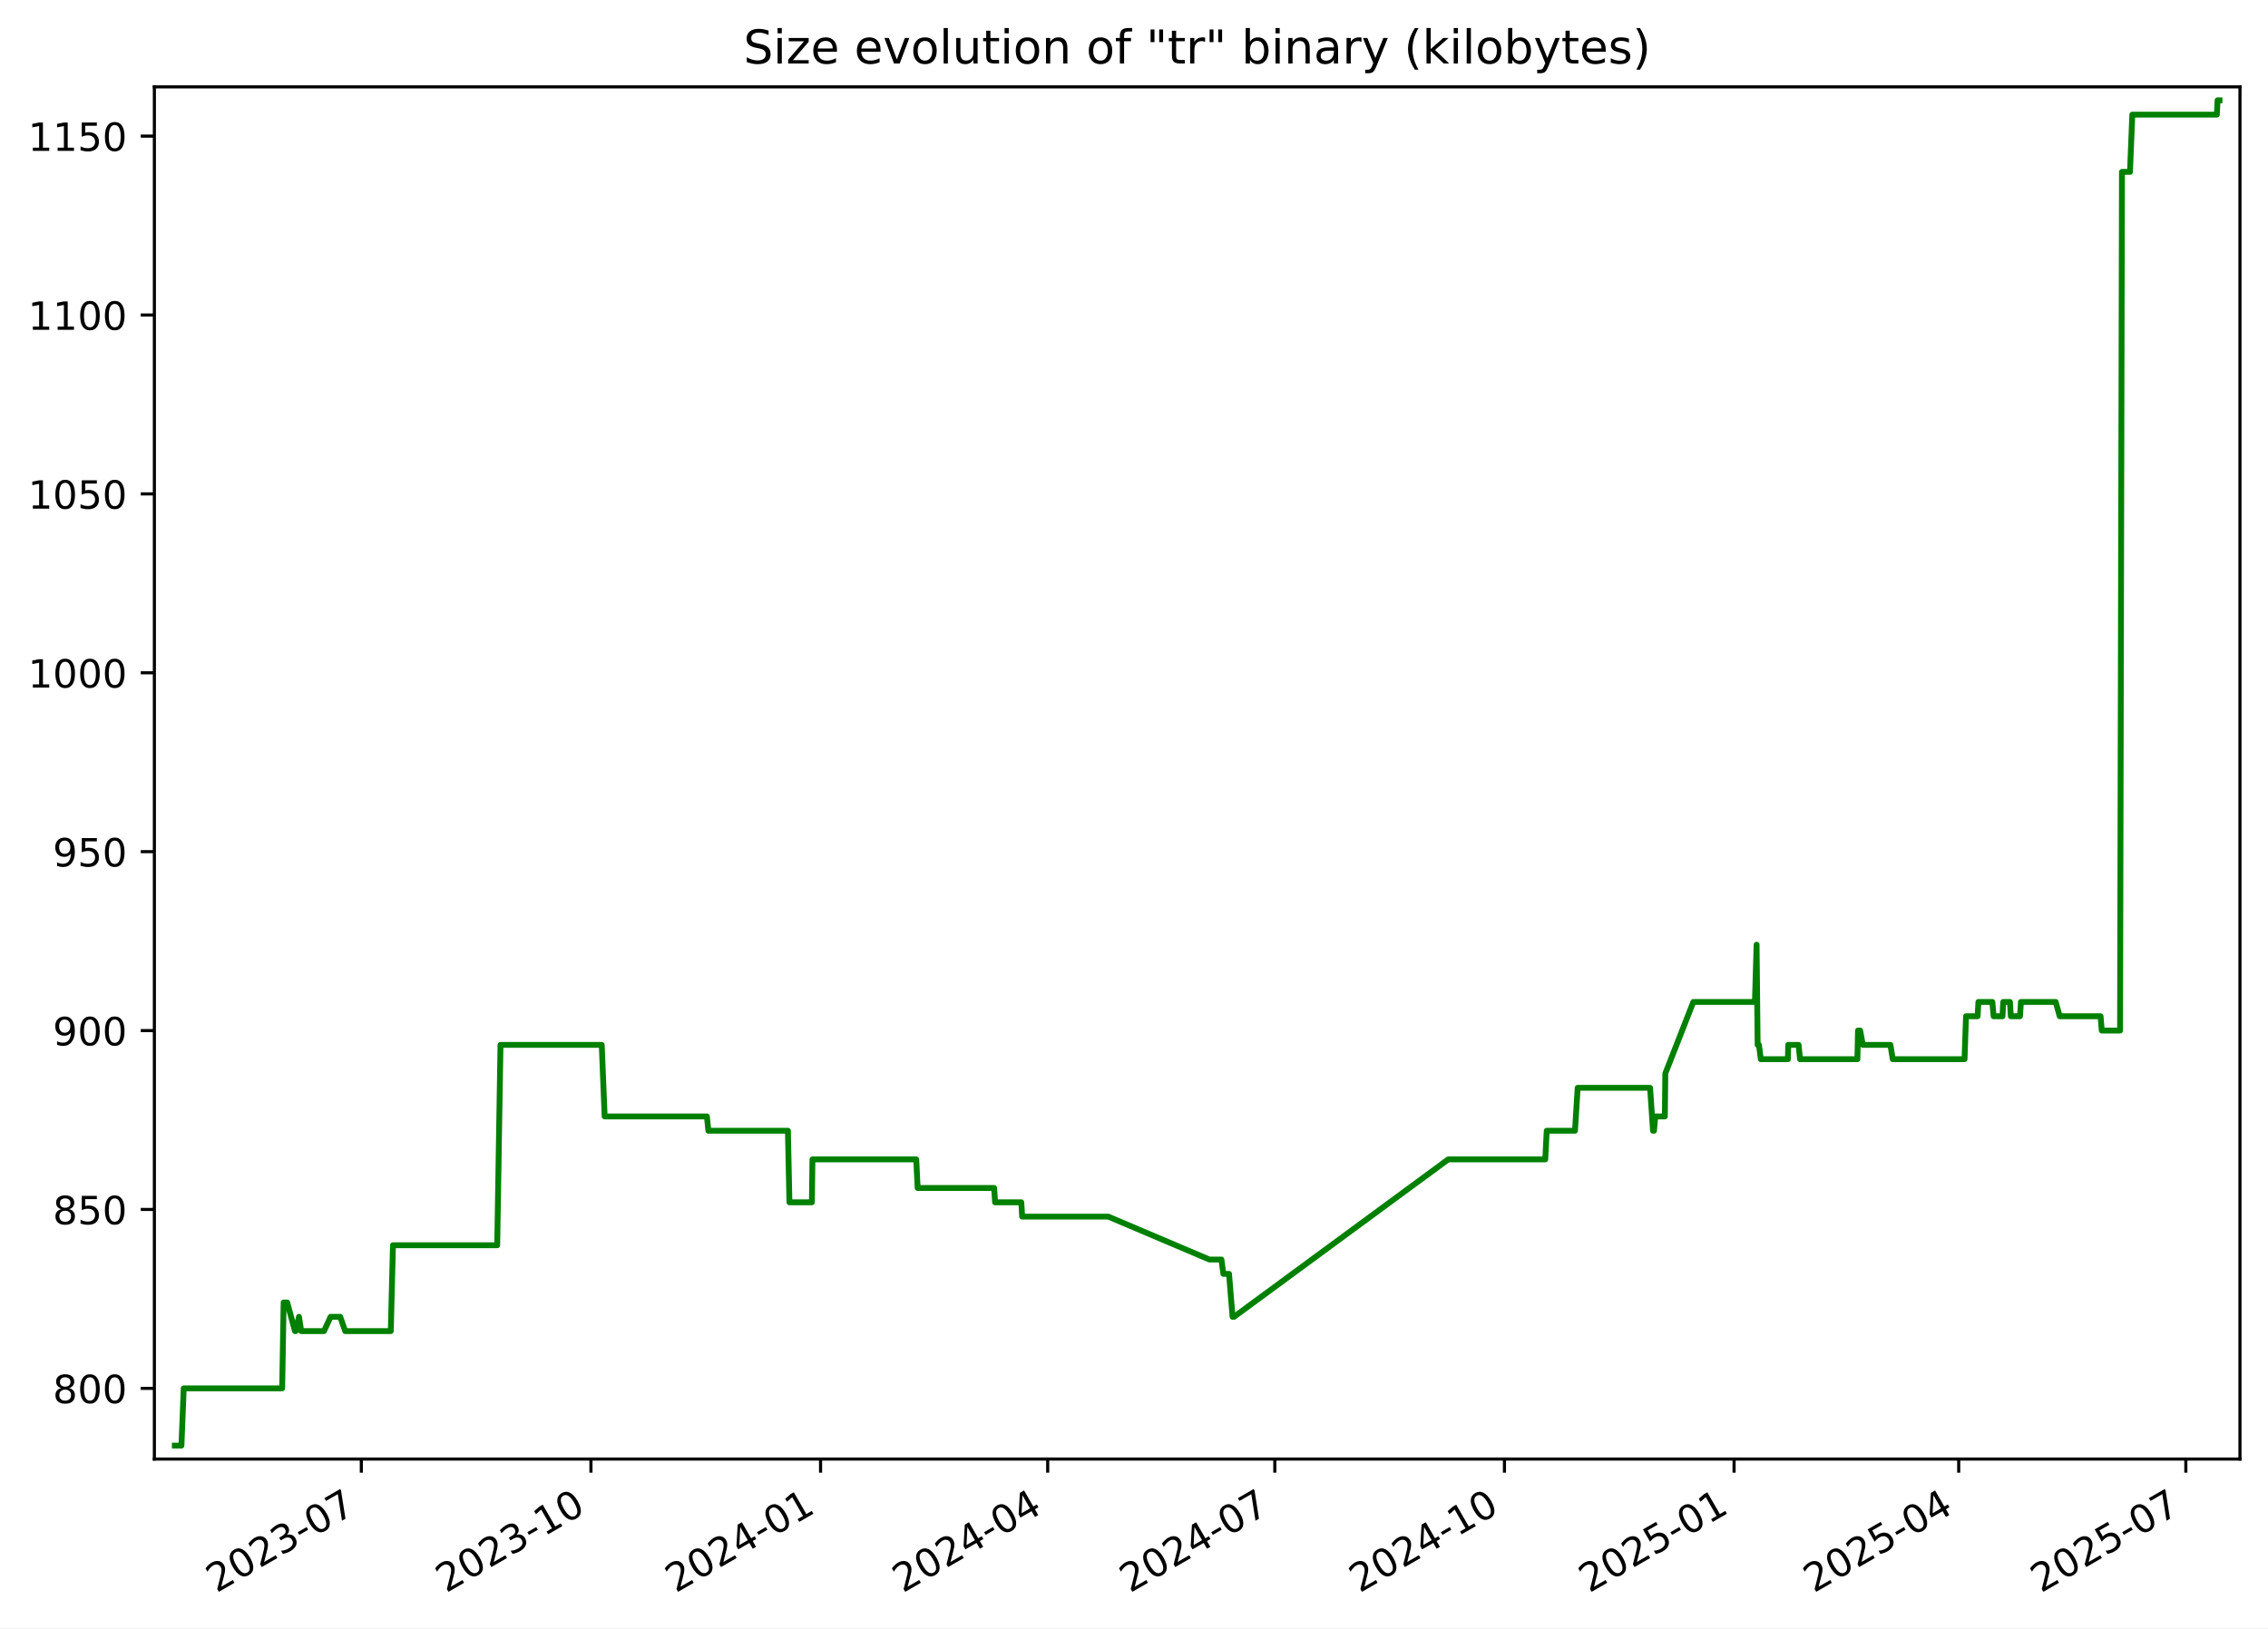
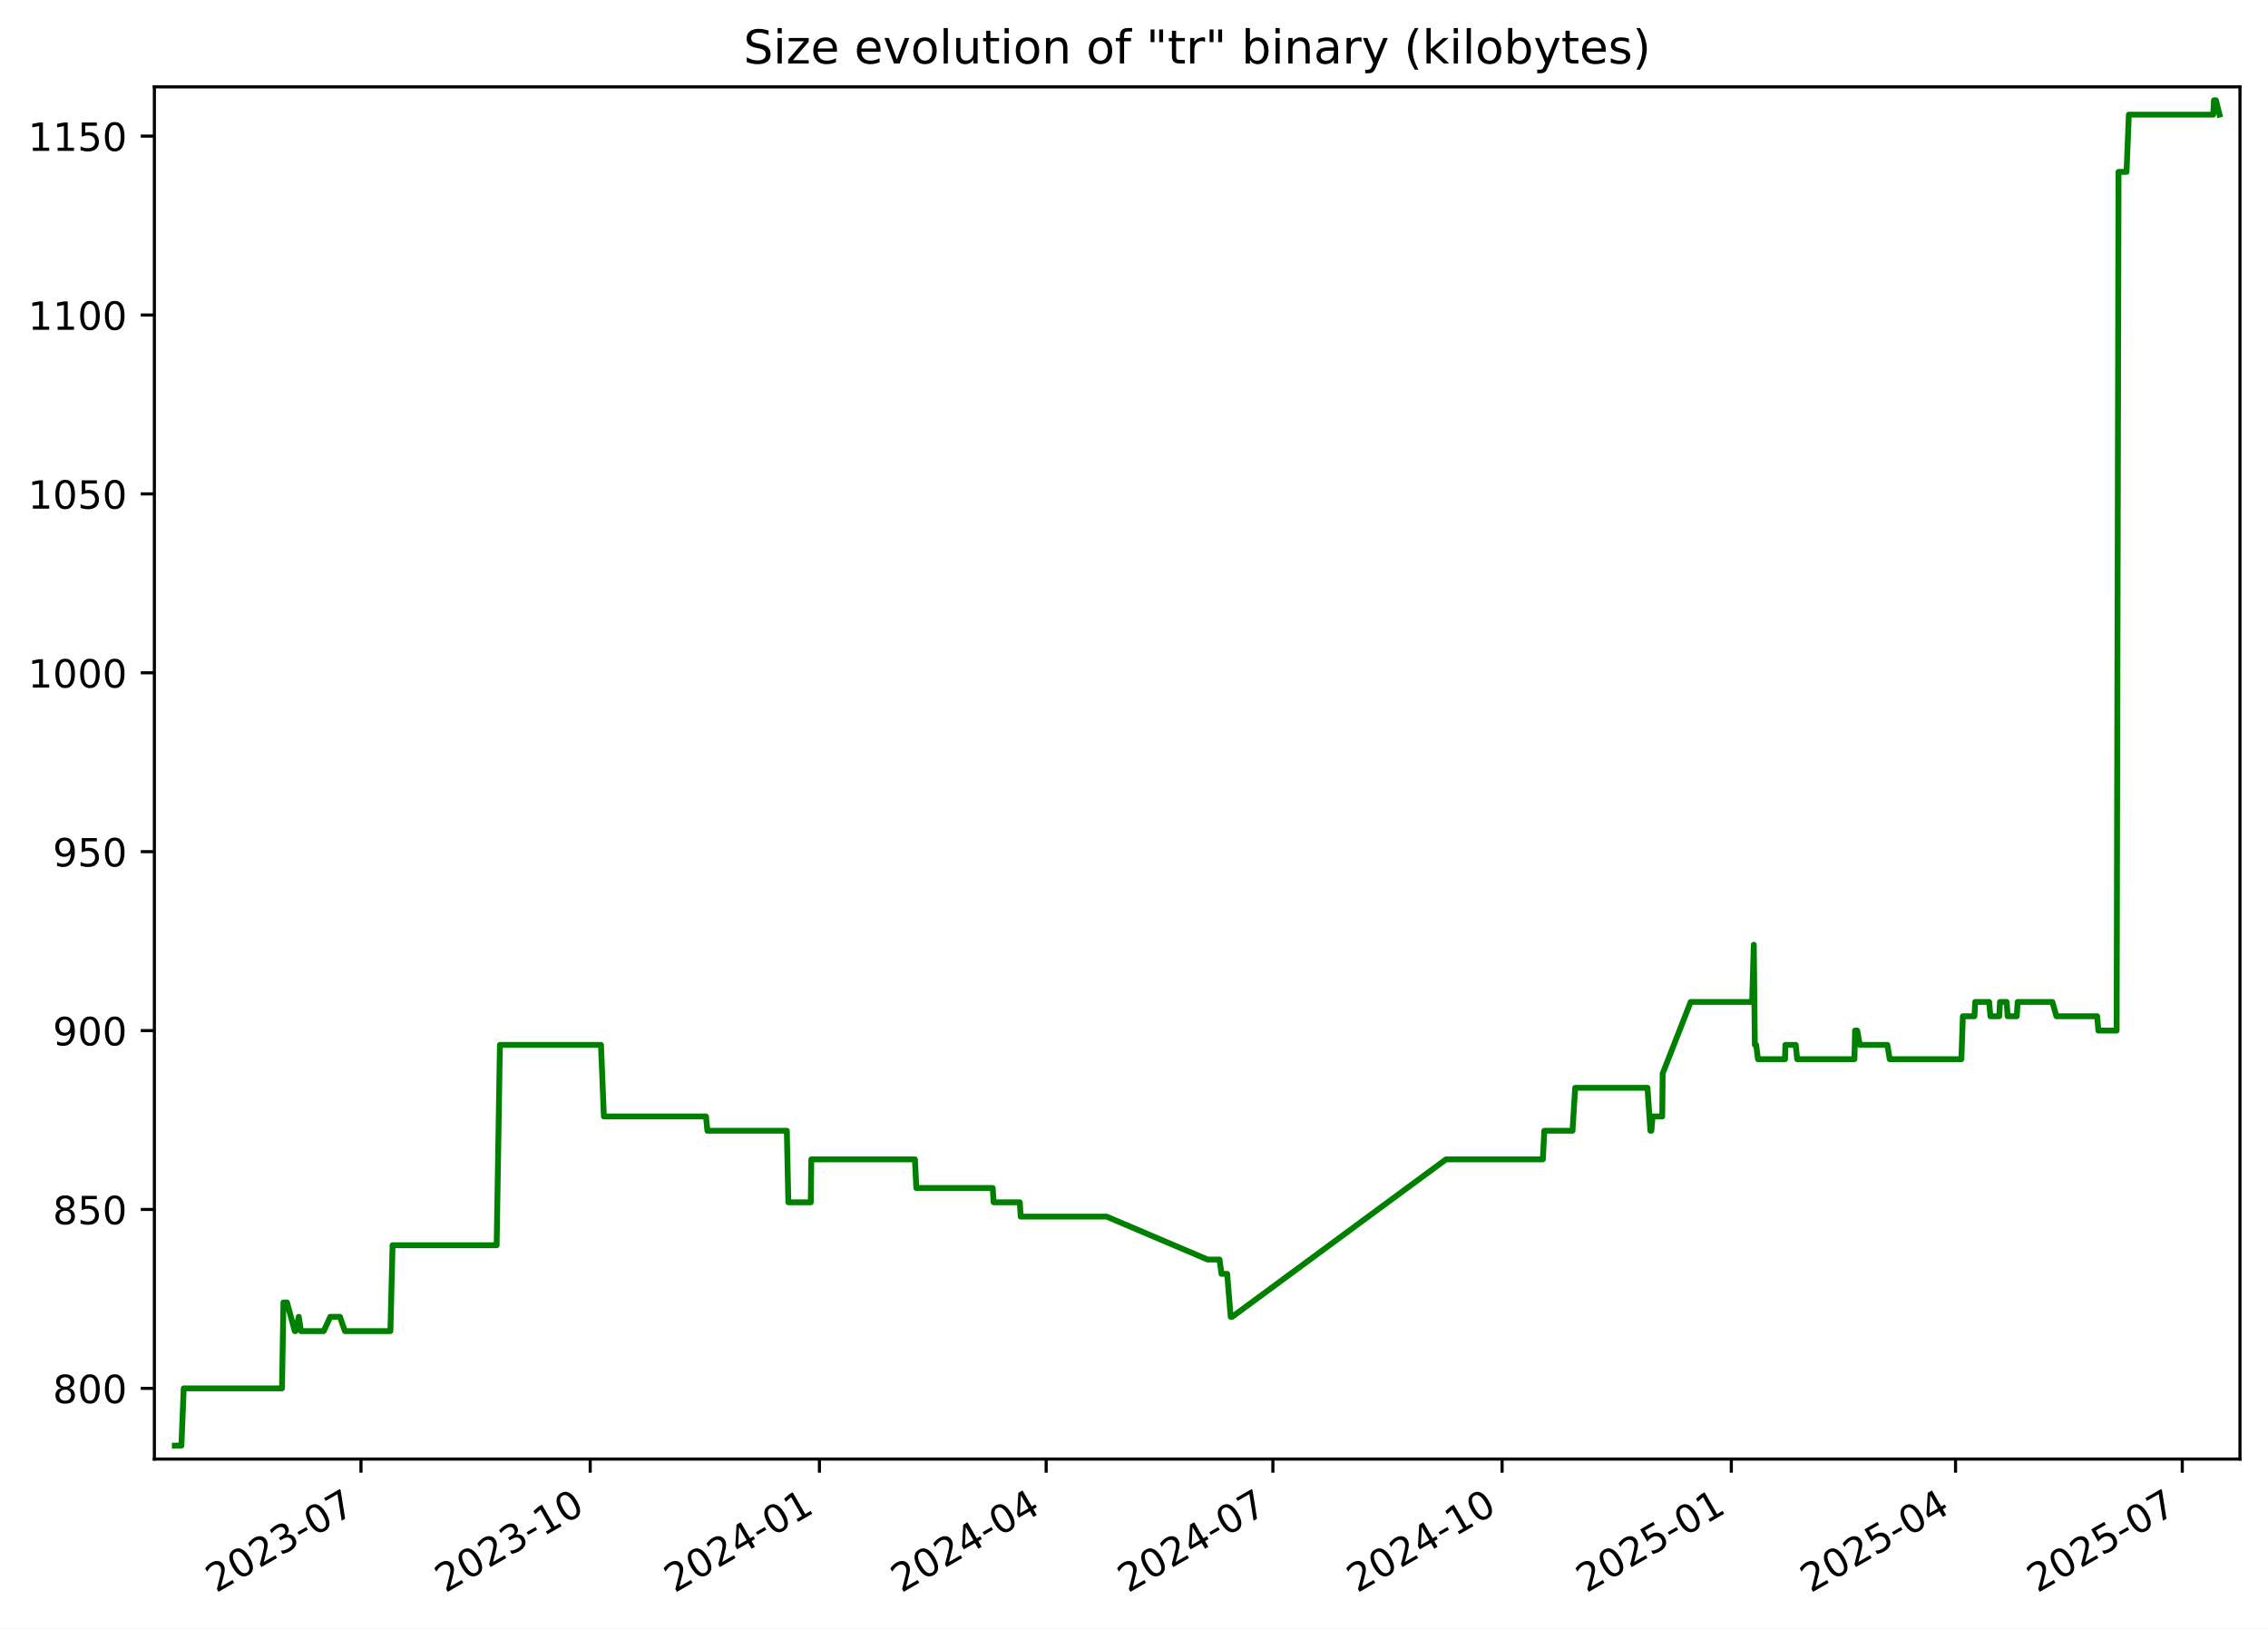
<svg xmlns="http://www.w3.org/2000/svg" xmlns:xlink="http://www.w3.org/1999/xlink" width="582.53pt" height="418.303pt" viewBox="0 0 582.53 418.303" version="1.1">
  <defs>
    <style type="text/css">*{stroke-linejoin: round; stroke-linecap: butt}</style>
  </defs>
  <g id="figure_1">
    <g id="patch_1">
      <path d="M -0 418.303  L 582.53 418.303  L 582.53 0  L -0 0  z " style="fill: #ffffff" />
    </g>
    <g id="axes_1">
      <g id="patch_2">
        <path d="M 39.65 374.83  L 575.33 374.83  L 575.33 22.318  L 39.65 22.318  z " style="fill: #ffffff" />
      </g>
      <g id="matplotlib.axis_1">
        <g id="xtick_1">
          <g id="line2d_1">
            <defs>
-               <path id="mde577dfbb0" d="M 0 0  L 0 3.5  " style="stroke: #000000; stroke-width: 0.8" />
+               <path id="m0f199f2e70" d="M 0 0  L 0 3.5  " style="stroke: #000000; stroke-width: 0.8" />
            </defs>
            <g>
-               <use xlink:href="#mde577dfbb0" x="92.803" y="374.83" style="stroke: #000000; stroke-width: 0.8" />
+               <use xlink:href="#m0f199f2e70" x="92.718" y="374.83" style="stroke: #000000; stroke-width: 0.8" />
            </g>
          </g>
          <g id="text_1">
-             <g transform="translate(55.57814 409.302) rotate(-30) scale(0.1 -0.1)">
+             <g transform="translate(55.49357 409.302) rotate(-30) scale(0.1 -0.1)">
              <defs>
                <path id="DejaVuSans-32" d="M 1228 531  L 3431 531  L 3431 0  L 469 0  L 469 531  Q 828 903 1448 1529  Q 2069 2156 2228 2338  Q 2531 2678 2651 2914  Q 2772 3150 2772 3378  Q 2772 3750 2511 3984  Q 2250 4219 1831 4219  Q 1534 4219 1204 4116  Q 875 4013 500 3803  L 500 4441  Q 881 4594 1212 4672  Q 1544 4750 1819 4750  Q 2544 4750 2975 4387  Q 3406 4025 3406 3419  Q 3406 3131 3298 2873  Q 3191 2616 2906 2266  Q 2828 2175 2409 1742  Q 1991 1309 1228 531  z " transform="scale(0.015625)" />
                <path id="DejaVuSans-30" d="M 2034 4250  Q 1547 4250 1301 3770  Q 1056 3291 1056 2328  Q 1056 1369 1301 889  Q 1547 409 2034 409  Q 2525 409 2770 889  Q 3016 1369 3016 2328  Q 3016 3291 2770 3770  Q 2525 4250 2034 4250  z M 2034 4750  Q 2819 4750 3233 4129  Q 3647 3509 3647 2328  Q 3647 1150 3233 529  Q 2819 -91 2034 -91  Q 1250 -91 836 529  Q 422 1150 422 2328  Q 422 3509 836 4129  Q 1250 4750 2034 4750  z " transform="scale(0.015625)" />
                <path id="DejaVuSans-33" d="M 2597 2516  Q 3050 2419 3304 2112  Q 3559 1806 3559 1356  Q 3559 666 3084 287  Q 2609 -91 1734 -91  Q 1441 -91 1130 -33  Q 819 25 488 141  L 488 750  Q 750 597 1062 519  Q 1375 441 1716 441  Q 2309 441 2620 675  Q 2931 909 2931 1356  Q 2931 1769 2642 2001  Q 2353 2234 1838 2234  L 1294 2234  L 1294 2753  L 1863 2753  Q 2328 2753 2575 2939  Q 2822 3125 2822 3475  Q 2822 3834 2567 4026  Q 2313 4219 1838 4219  Q 1578 4219 1281 4162  Q 984 4106 628 3988  L 628 4550  Q 988 4650 1302 4700  Q 1616 4750 1894 4750  Q 2613 4750 3031 4423  Q 3450 4097 3450 3541  Q 3450 3153 3228 2886  Q 3006 2619 2597 2516  z " transform="scale(0.015625)" />
                <path id="DejaVuSans-2d" d="M 313 2009  L 1997 2009  L 1997 1497  L 313 1497  L 313 2009  z " transform="scale(0.015625)" />
                <path id="DejaVuSans-37" d="M 525 4666  L 3525 4666  L 3525 4397  L 1831 0  L 1172 0  L 2766 4134  L 525 4134  L 525 4666  z " transform="scale(0.015625)" />
              </defs>
              <use xlink:href="#DejaVuSans-32" />
              <use xlink:href="#DejaVuSans-30" x="63.623" />
              <use xlink:href="#DejaVuSans-32" x="127.246" />
              <use xlink:href="#DejaVuSans-33" x="190.869" />
              <use xlink:href="#DejaVuSans-2d" x="254.492" />
              <use xlink:href="#DejaVuSans-30" x="290.576" />
              <use xlink:href="#DejaVuSans-37" x="354.199" />
            </g>
          </g>
        </g>
        <g id="xtick_2">
          <g id="line2d_2">
            <g>
-               <use xlink:href="#mde577dfbb0" x="151.782" y="374.83" style="stroke: #000000; stroke-width: 0.8" />
+               <use xlink:href="#m0f199f2e70" x="151.593" y="374.83" style="stroke: #000000; stroke-width: 0.8" />
            </g>
          </g>
          <g id="text_2">
-             <g transform="translate(114.5567 409.302) rotate(-30) scale(0.1 -0.1)">
+             <g transform="translate(114.368 409.302) rotate(-30) scale(0.1 -0.1)">
              <defs>
                <path id="DejaVuSans-31" d="M 794 531  L 1825 531  L 1825 4091  L 703 3866  L 703 4441  L 1819 4666  L 2450 4666  L 2450 531  L 3481 531  L 3481 0  L 794 0  L 794 531  z " transform="scale(0.015625)" />
              </defs>
              <use xlink:href="#DejaVuSans-32" />
              <use xlink:href="#DejaVuSans-30" x="63.623" />
              <use xlink:href="#DejaVuSans-32" x="127.246" />
              <use xlink:href="#DejaVuSans-33" x="190.869" />
              <use xlink:href="#DejaVuSans-2d" x="254.492" />
              <use xlink:href="#DejaVuSans-31" x="290.576" />
              <use xlink:href="#DejaVuSans-30" x="354.199" />
            </g>
          </g>
        </g>
        <g id="xtick_3">
          <g id="line2d_3">
            <g>
-               <use xlink:href="#mde577dfbb0" x="210.76" y="374.83" style="stroke: #000000; stroke-width: 0.8" />
+               <use xlink:href="#m0f199f2e70" x="210.467" y="374.83" style="stroke: #000000; stroke-width: 0.8" />
            </g>
          </g>
          <g id="text_3">
-             <g transform="translate(173.5352 409.302) rotate(-30) scale(0.1 -0.1)">
+             <g transform="translate(173.2424 409.302) rotate(-30) scale(0.1 -0.1)">
              <defs>
                <path id="DejaVuSans-34" d="M 2419 4116  L 825 1625  L 2419 1625  L 2419 4116  z M 2253 4666  L 3047 4666  L 3047 1625  L 3713 1625  L 3713 1100  L 3047 1100  L 3047 0  L 2419 0  L 2419 1100  L 313 1100  L 313 1709  L 2253 4666  z " transform="scale(0.015625)" />
              </defs>
              <use xlink:href="#DejaVuSans-32" />
              <use xlink:href="#DejaVuSans-30" x="63.623" />
              <use xlink:href="#DejaVuSans-32" x="127.246" />
              <use xlink:href="#DejaVuSans-34" x="190.869" />
              <use xlink:href="#DejaVuSans-2d" x="254.492" />
              <use xlink:href="#DejaVuSans-30" x="290.576" />
              <use xlink:href="#DejaVuSans-31" x="354.199" />
            </g>
          </g>
        </g>
        <g id="xtick_4">
          <g id="line2d_4">
            <g>
-               <use xlink:href="#mde577dfbb0" x="269.098" y="374.83" style="stroke: #000000; stroke-width: 0.8" />
+               <use xlink:href="#m0f199f2e70" x="268.702" y="374.83" style="stroke: #000000; stroke-width: 0.8" />
            </g>
          </g>
          <g id="text_4">
-             <g transform="translate(231.8727 409.302) rotate(-30) scale(0.1 -0.1)">
+             <g transform="translate(231.4769 409.302) rotate(-30) scale(0.1 -0.1)">
              <use xlink:href="#DejaVuSans-32" />
              <use xlink:href="#DejaVuSans-30" x="63.623" />
              <use xlink:href="#DejaVuSans-32" x="127.246" />
              <use xlink:href="#DejaVuSans-34" x="190.869" />
              <use xlink:href="#DejaVuSans-2d" x="254.492" />
              <use xlink:href="#DejaVuSans-30" x="290.576" />
              <use xlink:href="#DejaVuSans-34" x="354.199" />
            </g>
          </g>
        </g>
        <g id="xtick_5">
          <g id="line2d_5">
            <g>
-               <use xlink:href="#mde577dfbb0" x="327.435" y="374.83" style="stroke: #000000; stroke-width: 0.8" />
+               <use xlink:href="#m0f199f2e70" x="326.936" y="374.83" style="stroke: #000000; stroke-width: 0.8" />
            </g>
          </g>
          <g id="text_5">
-             <g transform="translate(290.2102 409.302) rotate(-30) scale(0.1 -0.1)">
+             <g transform="translate(289.7113 409.302) rotate(-30) scale(0.1 -0.1)">
              <use xlink:href="#DejaVuSans-32" />
              <use xlink:href="#DejaVuSans-30" x="63.623" />
              <use xlink:href="#DejaVuSans-32" x="127.246" />
              <use xlink:href="#DejaVuSans-34" x="190.869" />
              <use xlink:href="#DejaVuSans-2d" x="254.492" />
              <use xlink:href="#DejaVuSans-30" x="290.576" />
              <use xlink:href="#DejaVuSans-37" x="354.199" />
            </g>
          </g>
        </g>
        <g id="xtick_6">
          <g id="line2d_6">
            <g>
-               <use xlink:href="#mde577dfbb0" x="386.414" y="374.83" style="stroke: #000000; stroke-width: 0.8" />
+               <use xlink:href="#m0f199f2e70" x="385.811" y="374.83" style="stroke: #000000; stroke-width: 0.8" />
            </g>
          </g>
          <g id="text_6">
-             <g transform="translate(349.1887 409.302) rotate(-30) scale(0.1 -0.1)">
+             <g transform="translate(348.5858 409.302) rotate(-30) scale(0.1 -0.1)">
              <use xlink:href="#DejaVuSans-32" />
              <use xlink:href="#DejaVuSans-30" x="63.623" />
              <use xlink:href="#DejaVuSans-32" x="127.246" />
              <use xlink:href="#DejaVuSans-34" x="190.869" />
              <use xlink:href="#DejaVuSans-2d" x="254.492" />
              <use xlink:href="#DejaVuSans-31" x="290.576" />
              <use xlink:href="#DejaVuSans-30" x="354.199" />
            </g>
          </g>
        </g>
        <g id="xtick_7">
          <g id="line2d_7">
            <g>
-               <use xlink:href="#mde577dfbb0" x="445.392" y="374.83" style="stroke: #000000; stroke-width: 0.8" />
+               <use xlink:href="#m0f199f2e70" x="444.685" y="374.83" style="stroke: #000000; stroke-width: 0.8" />
            </g>
          </g>
          <g id="text_7">
-             <g transform="translate(408.1672 409.302) rotate(-30) scale(0.1 -0.1)">
+             <g transform="translate(407.4602 409.302) rotate(-30) scale(0.1 -0.1)">
              <defs>
                <path id="DejaVuSans-35" d="M 691 4666  L 3169 4666  L 3169 4134  L 1269 4134  L 1269 2991  Q 1406 3038 1543 3061  Q 1681 3084 1819 3084  Q 2600 3084 3056 2656  Q 3513 2228 3513 1497  Q 3513 744 3044 326  Q 2575 -91 1722 -91  Q 1428 -91 1123 -41  Q 819 9 494 109  L 494 744  Q 775 591 1075 516  Q 1375 441 1709 441  Q 2250 441 2565 725  Q 2881 1009 2881 1497  Q 2881 1984 2565 2268  Q 2250 2553 1709 2553  Q 1456 2553 1204 2497  Q 953 2441 691 2322  L 691 4666  z " transform="scale(0.015625)" />
              </defs>
              <use xlink:href="#DejaVuSans-32" />
              <use xlink:href="#DejaVuSans-30" x="63.623" />
              <use xlink:href="#DejaVuSans-32" x="127.246" />
              <use xlink:href="#DejaVuSans-35" x="190.869" />
              <use xlink:href="#DejaVuSans-2d" x="254.492" />
              <use xlink:href="#DejaVuSans-30" x="290.576" />
              <use xlink:href="#DejaVuSans-31" x="354.199" />
            </g>
          </g>
        </g>
        <g id="xtick_8">
          <g id="line2d_8">
            <g>
-               <use xlink:href="#mde577dfbb0" x="503.088" y="374.83" style="stroke: #000000; stroke-width: 0.8" />
+               <use xlink:href="#m0f199f2e70" x="502.28" y="374.83" style="stroke: #000000; stroke-width: 0.8" />
            </g>
          </g>
          <g id="text_8">
-             <g transform="translate(465.8636 409.302) rotate(-30) scale(0.1 -0.1)">
+             <g transform="translate(465.0547 409.302) rotate(-30) scale(0.1 -0.1)">
              <use xlink:href="#DejaVuSans-32" />
              <use xlink:href="#DejaVuSans-30" x="63.623" />
              <use xlink:href="#DejaVuSans-32" x="127.246" />
              <use xlink:href="#DejaVuSans-35" x="190.869" />
              <use xlink:href="#DejaVuSans-2d" x="254.492" />
              <use xlink:href="#DejaVuSans-30" x="290.576" />
              <use xlink:href="#DejaVuSans-34" x="354.199" />
            </g>
          </g>
        </g>
        <g id="xtick_9">
          <g id="line2d_9">
            <g>
-               <use xlink:href="#mde577dfbb0" x="561.426" y="374.83" style="stroke: #000000; stroke-width: 0.8" />
+               <use xlink:href="#m0f199f2e70" x="560.514" y="374.83" style="stroke: #000000; stroke-width: 0.8" />
            </g>
          </g>
          <g id="text_9">
-             <g transform="translate(524.2011 409.302) rotate(-30) scale(0.1 -0.1)">
+             <g transform="translate(523.2892 409.302) rotate(-30) scale(0.1 -0.1)">
              <use xlink:href="#DejaVuSans-32" />
              <use xlink:href="#DejaVuSans-30" x="63.623" />
              <use xlink:href="#DejaVuSans-32" x="127.246" />
              <use xlink:href="#DejaVuSans-35" x="190.869" />
              <use xlink:href="#DejaVuSans-2d" x="254.492" />
              <use xlink:href="#DejaVuSans-30" x="290.576" />
              <use xlink:href="#DejaVuSans-37" x="354.199" />
            </g>
          </g>
        </g>
      </g>
      <g id="matplotlib.axis_2">
        <g id="ytick_1">
          <g id="line2d_10">
            <defs>
-               <path id="m453fce3005" d="M 0 0  L -3.5 0  " style="stroke: #000000; stroke-width: 0.8" />
+               <path id="mbb2e146a94" d="M 0 0  L -3.5 0  " style="stroke: #000000; stroke-width: 0.8" />
            </defs>
            <g>
-               <use xlink:href="#m453fce3005" x="39.65" y="356.668" style="stroke: #000000; stroke-width: 0.8" />
+               <use xlink:href="#mbb2e146a94" x="39.65" y="356.668" style="stroke: #000000; stroke-width: 0.8" />
            </g>
          </g>
          <g id="text_10">
            <g transform="translate(13.5625 360.467) scale(0.1 -0.1)">
              <defs>
                <path id="DejaVuSans-38" d="M 2034 2216  Q 1584 2216 1326 1975  Q 1069 1734 1069 1313  Q 1069 891 1326 650  Q 1584 409 2034 409  Q 2484 409 2743 651  Q 3003 894 3003 1313  Q 3003 1734 2745 1975  Q 2488 2216 2034 2216  z M 1403 2484  Q 997 2584 770 2862  Q 544 3141 544 3541  Q 544 4100 942 4425  Q 1341 4750 2034 4750  Q 2731 4750 3128 4425  Q 3525 4100 3525 3541  Q 3525 3141 3298 2862  Q 3072 2584 2669 2484  Q 3125 2378 3379 2068  Q 3634 1759 3634 1313  Q 3634 634 3220 271  Q 2806 -91 2034 -91  Q 1263 -91 848 271  Q 434 634 434 1313  Q 434 1759 690 2068  Q 947 2378 1403 2484  z M 1172 3481  Q 1172 3119 1398 2916  Q 1625 2713 2034 2713  Q 2441 2713 2670 2916  Q 2900 3119 2900 3481  Q 2900 3844 2670 4047  Q 2441 4250 2034 4250  Q 1625 4250 1398 4047  Q 1172 3844 1172 3481  z " transform="scale(0.015625)" />
              </defs>
              <use xlink:href="#DejaVuSans-38" />
              <use xlink:href="#DejaVuSans-30" x="63.623" />
              <use xlink:href="#DejaVuSans-30" x="127.246" />
            </g>
          </g>
        </g>
        <g id="ytick_2">
          <g id="line2d_11">
            <g>
-               <use xlink:href="#m453fce3005" x="39.65" y="310.71" style="stroke: #000000; stroke-width: 0.8" />
+               <use xlink:href="#mbb2e146a94" x="39.65" y="310.71" style="stroke: #000000; stroke-width: 0.8" />
            </g>
          </g>
          <g id="text_11">
            <g transform="translate(13.5625 314.5095) scale(0.1 -0.1)">
              <use xlink:href="#DejaVuSans-38" />
              <use xlink:href="#DejaVuSans-35" x="63.623" />
              <use xlink:href="#DejaVuSans-30" x="127.246" />
            </g>
          </g>
        </g>
        <g id="ytick_3">
          <g id="line2d_12">
            <g>
-               <use xlink:href="#m453fce3005" x="39.65" y="264.753" style="stroke: #000000; stroke-width: 0.8" />
+               <use xlink:href="#mbb2e146a94" x="39.65" y="264.753" style="stroke: #000000; stroke-width: 0.8" />
            </g>
          </g>
          <g id="text_12">
            <g transform="translate(13.5625 268.5521) scale(0.1 -0.1)">
              <defs>
                <path id="DejaVuSans-39" d="M 703 97  L 703 672  Q 941 559 1184 500  Q 1428 441 1663 441  Q 2288 441 2617 861  Q 2947 1281 2994 2138  Q 2813 1869 2534 1725  Q 2256 1581 1919 1581  Q 1219 1581 811 2004  Q 403 2428 403 3163  Q 403 3881 828 4315  Q 1253 4750 1959 4750  Q 2769 4750 3195 4129  Q 3622 3509 3622 2328  Q 3622 1225 3098 567  Q 2575 -91 1691 -91  Q 1453 -91 1209 -44  Q 966 3 703 97  z M 1959 2075  Q 2384 2075 2632 2365  Q 2881 2656 2881 3163  Q 2881 3666 2632 3958  Q 2384 4250 1959 4250  Q 1534 4250 1286 3958  Q 1038 3666 1038 3163  Q 1038 2656 1286 2365  Q 1534 2075 1959 2075  z " transform="scale(0.015625)" />
              </defs>
              <use xlink:href="#DejaVuSans-39" />
              <use xlink:href="#DejaVuSans-30" x="63.623" />
              <use xlink:href="#DejaVuSans-30" x="127.246" />
            </g>
          </g>
        </g>
        <g id="ytick_4">
          <g id="line2d_13">
            <g>
-               <use xlink:href="#m453fce3005" x="39.65" y="218.795" style="stroke: #000000; stroke-width: 0.8" />
+               <use xlink:href="#mbb2e146a94" x="39.65" y="218.795" style="stroke: #000000; stroke-width: 0.8" />
            </g>
          </g>
          <g id="text_13">
            <g transform="translate(13.5625 222.5946) scale(0.1 -0.1)">
              <use xlink:href="#DejaVuSans-39" />
              <use xlink:href="#DejaVuSans-35" x="63.623" />
              <use xlink:href="#DejaVuSans-30" x="127.246" />
            </g>
          </g>
        </g>
        <g id="ytick_5">
          <g id="line2d_14">
            <g>
-               <use xlink:href="#m453fce3005" x="39.65" y="172.838" style="stroke: #000000; stroke-width: 0.8" />
+               <use xlink:href="#mbb2e146a94" x="39.65" y="172.838" style="stroke: #000000; stroke-width: 0.8" />
            </g>
          </g>
          <g id="text_14">
            <g transform="translate(7.2 176.6372) scale(0.1 -0.1)">
              <use xlink:href="#DejaVuSans-31" />
              <use xlink:href="#DejaVuSans-30" x="63.623" />
              <use xlink:href="#DejaVuSans-30" x="127.246" />
              <use xlink:href="#DejaVuSans-30" x="190.869" />
            </g>
          </g>
        </g>
        <g id="ytick_6">
          <g id="line2d_15">
            <g>
-               <use xlink:href="#m453fce3005" x="39.65" y="126.881" style="stroke: #000000; stroke-width: 0.8" />
+               <use xlink:href="#mbb2e146a94" x="39.65" y="126.881" style="stroke: #000000; stroke-width: 0.8" />
            </g>
          </g>
          <g id="text_15">
            <g transform="translate(7.2 130.6797) scale(0.1 -0.1)">
              <use xlink:href="#DejaVuSans-31" />
              <use xlink:href="#DejaVuSans-30" x="63.623" />
              <use xlink:href="#DejaVuSans-35" x="127.246" />
              <use xlink:href="#DejaVuSans-30" x="190.869" />
            </g>
          </g>
        </g>
        <g id="ytick_7">
          <g id="line2d_16">
            <g>
-               <use xlink:href="#m453fce3005" x="39.65" y="80.923" style="stroke: #000000; stroke-width: 0.8" />
+               <use xlink:href="#mbb2e146a94" x="39.65" y="80.923" style="stroke: #000000; stroke-width: 0.8" />
            </g>
          </g>
          <g id="text_16">
            <g transform="translate(7.2 84.72228) scale(0.1 -0.1)">
              <use xlink:href="#DejaVuSans-31" />
              <use xlink:href="#DejaVuSans-31" x="63.623" />
              <use xlink:href="#DejaVuSans-30" x="127.246" />
              <use xlink:href="#DejaVuSans-30" x="190.869" />
            </g>
          </g>
        </g>
        <g id="ytick_8">
          <g id="line2d_17">
            <g>
-               <use xlink:href="#m453fce3005" x="39.65" y="34.966" style="stroke: #000000; stroke-width: 0.8" />
+               <use xlink:href="#mbb2e146a94" x="39.65" y="34.966" style="stroke: #000000; stroke-width: 0.8" />
            </g>
          </g>
          <g id="text_17">
            <g transform="translate(7.2 38.76483) scale(0.1 -0.1)">
              <use xlink:href="#DejaVuSans-31" />
              <use xlink:href="#DejaVuSans-31" x="63.623" />
              <use xlink:href="#DejaVuSans-35" x="127.246" />
              <use xlink:href="#DejaVuSans-30" x="190.869" />
            </g>
          </g>
        </g>
      </g>
      <g id="line2d_18">
-         <path d="M 44.902 371.374  L 46.599 371.374  L 47.192 356.668  L 72.476 356.668  L 72.852 334.608  L 73.768 334.608  L 75.766 341.961  L 75.962 341.961  L 76.795 338.285  L 77.366 341.961  L 83.214 341.961  L 84.912 338.285  L 87.383 338.285  L 88.664 341.961  L 100.374 341.961  L 100.932 319.902  L 127.708 319.902  L 128.552 268.429  L 154.558 268.429  L 155.301 286.812  L 181.571 286.812  L 181.938 290.489  L 202.374 290.489  L 202.764 308.872  L 208.535 308.872  L 208.674 297.842  L 235.336 297.842  L 235.696 305.195  L 255.35 305.195  L 255.585 308.872  L 262.315 308.872  L 262.542 312.549  L 284.663 312.549  L 310.646 323.578  L 313.714 323.578  L 314.216 327.255  L 315.675 327.255  L 316.578 338.285  L 316.968 338.285  L 371.98 297.842  L 396.899 297.842  L 397.272 290.489  L 404.529 290.489  L 405.222 279.459  L 423.821 279.459  L 424.574 290.489  L 424.823 290.489  L 425.141 286.812  L 427.615 286.812  L 427.73 275.783  L 434.931 257.4  L 450.749 257.4  L 451.176 242.693  L 451.445 268.429  L 451.785 268.429  L 452.258 272.106  L 459.216 272.106  L 459.305 268.429  L 461.963 268.429  L 462.337 272.106  L 477.067 272.106  L 477.228 264.753  L 477.784 264.753  L 478.458 268.429  L 485.547 268.429  L 486.151 272.106  L 504.588 272.106  L 504.965 261.076  L 507.943 261.076  L 508.151 257.4  L 511.728 257.4  L 512.054 261.076  L 514.334 261.076  L 514.529 257.4  L 516.242 257.4  L 516.484 261.076  L 518.832 261.076  L 519.073 257.4  L 527.993 257.4  L 529.036 261.076  L 539.526 261.076  L 539.834 264.753  L 544.534 264.753  L 545.021 44.157  L 547.081 44.157  L 547.678 29.451  L 569.39 29.451  L 569.575 25.774  L 570.078 25.774  L 570.078 25.774  " clip-path="url(#p09be29d1ae)" style="fill: none; stroke: #008000; stroke-width: 1.5; stroke-linecap: square" />
+         <path d="M 44.902 371.374  L 46.596 371.374  L 47.188 356.668  L 72.428 356.668  L 72.802 334.608  L 73.717 334.608  L 75.712 341.961  L 75.907 341.961  L 76.739 338.285  L 77.308 341.961  L 83.147 341.961  L 84.842 338.285  L 87.308 338.285  L 88.586 341.961  L 100.276 341.961  L 100.833 319.902  L 127.562 319.902  L 128.405 268.429  L 154.364 268.429  L 155.106 286.812  L 181.33 286.812  L 181.696 290.489  L 202.096 290.489  L 202.485 308.872  L 208.247 308.872  L 208.385 297.842  L 234.999 297.842  L 235.359 305.195  L 254.978 305.195  L 255.213 308.872  L 261.931 308.872  L 262.158 312.549  L 284.24 312.549  L 310.177 323.578  L 313.24 323.578  L 313.741 327.255  L 315.197 327.255  L 316.098 338.285  L 316.488 338.285  L 371.402 297.842  L 396.278 297.842  L 396.65 290.489  L 403.894 290.489  L 404.586 279.459  L 423.152 279.459  L 423.903 290.489  L 424.152 290.489  L 424.469 286.812  L 426.939 286.812  L 427.054 275.783  L 434.242 257.4  L 450.032 257.4  L 450.459 242.693  L 450.727 268.429  L 451.067 268.429  L 451.539 272.106  L 458.484 272.106  L 458.573 268.429  L 461.227 268.429  L 461.6 272.106  L 476.304 272.106  L 476.465 264.753  L 477.02 264.753  L 477.692 268.429  L 484.769 268.429  L 485.371 272.106  L 503.776 272.106  L 504.153 261.076  L 507.126 261.076  L 507.333 257.4  L 510.903 257.4  L 511.229 261.076  L 513.505 261.076  L 513.7 257.4  L 515.41 257.4  L 515.651 261.076  L 517.995 261.076  L 518.235 257.4  L 527.141 257.4  L 528.182 261.076  L 538.653 261.076  L 538.96 264.753  L 543.652 264.753  L 544.138 44.157  L 546.195 44.157  L 546.79 29.451  L 568.464 29.451  L 568.649 25.774  L 569.151 25.774  L 570.078 29.451  L 570.078 29.451  " clip-path="url(#pff307e6ecb)" style="fill: none; stroke: #008000; stroke-width: 1.5; stroke-linecap: square" />
      </g>
      <g id="patch_3">
        <path d="M 39.65 374.83  L 39.65 22.318  " style="fill: none; stroke: #000000; stroke-width: 0.8; stroke-linejoin: miter; stroke-linecap: square" />
      </g>
      <g id="patch_4">
        <path d="M 575.33 374.83  L 575.33 22.318  " style="fill: none; stroke: #000000; stroke-width: 0.8; stroke-linejoin: miter; stroke-linecap: square" />
      </g>
      <g id="patch_5">
        <path d="M 39.65 374.83  L 575.33 374.83  " style="fill: none; stroke: #000000; stroke-width: 0.8; stroke-linejoin: miter; stroke-linecap: square" />
      </g>
      <g id="patch_6">
        <path d="M 39.65 22.318  L 575.33 22.318  " style="fill: none; stroke: #000000; stroke-width: 0.8; stroke-linejoin: miter; stroke-linecap: square" />
      </g>
      <g id="text_18">
        <g transform="translate(190.9756 16.31812) scale(0.12 -0.12)">
          <defs>
            <path id="DejaVuSans-53" d="M 3425 4513  L 3425 3897  Q 3066 4069 2747 4153  Q 2428 4238 2131 4238  Q 1616 4238 1336 4038  Q 1056 3838 1056 3469  Q 1056 3159 1242 3001  Q 1428 2844 1947 2747  L 2328 2669  Q 3034 2534 3370 2195  Q 3706 1856 3706 1288  Q 3706 609 3251 259  Q 2797 -91 1919 -91  Q 1588 -91 1214 -16  Q 841 59 441 206  L 441 856  Q 825 641 1194 531  Q 1563 422 1919 422  Q 2459 422 2753 634  Q 3047 847 3047 1241  Q 3047 1584 2836 1778  Q 2625 1972 2144 2069  L 1759 2144  Q 1053 2284 737 2584  Q 422 2884 422 3419  Q 422 4038 858 4394  Q 1294 4750 2059 4750  Q 2388 4750 2728 4690  Q 3069 4631 3425 4513  z " transform="scale(0.015625)" />
            <path id="DejaVuSans-69" d="M 603 3500  L 1178 3500  L 1178 0  L 603 0  L 603 3500  z M 603 4863  L 1178 4863  L 1178 4134  L 603 4134  L 603 4863  z " transform="scale(0.015625)" />
            <path id="DejaVuSans-7a" d="M 353 3500  L 3084 3500  L 3084 2975  L 922 459  L 3084 459  L 3084 0  L 275 0  L 275 525  L 2438 3041  L 353 3041  L 353 3500  z " transform="scale(0.015625)" />
            <path id="DejaVuSans-65" d="M 3597 1894  L 3597 1613  L 953 1613  Q 991 1019 1311 708  Q 1631 397 2203 397  Q 2534 397 2845 478  Q 3156 559 3463 722  L 3463 178  Q 3153 47 2828 -22  Q 2503 -91 2169 -91  Q 1331 -91 842 396  Q 353 884 353 1716  Q 353 2575 817 3079  Q 1281 3584 2069 3584  Q 2775 3584 3186 3129  Q 3597 2675 3597 1894  z M 3022 2063  Q 3016 2534 2758 2815  Q 2500 3097 2075 3097  Q 1594 3097 1305 2825  Q 1016 2553 972 2059  L 3022 2063  z " transform="scale(0.015625)" />
            <path id="DejaVuSans-20" transform="scale(0.015625)" />
            <path id="DejaVuSans-76" d="M 191 3500  L 800 3500  L 1894 563  L 2988 3500  L 3597 3500  L 2284 0  L 1503 0  L 191 3500  z " transform="scale(0.015625)" />
            <path id="DejaVuSans-6f" d="M 1959 3097  Q 1497 3097 1228 2736  Q 959 2375 959 1747  Q 959 1119 1226 758  Q 1494 397 1959 397  Q 2419 397 2687 759  Q 2956 1122 2956 1747  Q 2956 2369 2687 2733  Q 2419 3097 1959 3097  z M 1959 3584  Q 2709 3584 3137 3096  Q 3566 2609 3566 1747  Q 3566 888 3137 398  Q 2709 -91 1959 -91  Q 1206 -91 779 398  Q 353 888 353 1747  Q 353 2609 779 3096  Q 1206 3584 1959 3584  z " transform="scale(0.015625)" />
            <path id="DejaVuSans-6c" d="M 603 4863  L 1178 4863  L 1178 0  L 603 0  L 603 4863  z " transform="scale(0.015625)" />
            <path id="DejaVuSans-75" d="M 544 1381  L 544 3500  L 1119 3500  L 1119 1403  Q 1119 906 1312 657  Q 1506 409 1894 409  Q 2359 409 2629 706  Q 2900 1003 2900 1516  L 2900 3500  L 3475 3500  L 3475 0  L 2900 0  L 2900 538  Q 2691 219 2414 64  Q 2138 -91 1772 -91  Q 1169 -91 856 284  Q 544 659 544 1381  z M 1991 3584  L 1991 3584  z " transform="scale(0.015625)" />
            <path id="DejaVuSans-74" d="M 1172 4494  L 1172 3500  L 2356 3500  L 2356 3053  L 1172 3053  L 1172 1153  Q 1172 725 1289 603  Q 1406 481 1766 481  L 2356 481  L 2356 0  L 1766 0  Q 1100 0 847 248  Q 594 497 594 1153  L 594 3053  L 172 3053  L 172 3500  L 594 3500  L 594 4494  L 1172 4494  z " transform="scale(0.015625)" />
            <path id="DejaVuSans-6e" d="M 3513 2113  L 3513 0  L 2938 0  L 2938 2094  Q 2938 2591 2744 2837  Q 2550 3084 2163 3084  Q 1697 3084 1428 2787  Q 1159 2491 1159 1978  L 1159 0  L 581 0  L 581 3500  L 1159 3500  L 1159 2956  Q 1366 3272 1645 3428  Q 1925 3584 2291 3584  Q 2894 3584 3203 3211  Q 3513 2838 3513 2113  z " transform="scale(0.015625)" />
            <path id="DejaVuSans-66" d="M 2375 4863  L 2375 4384  L 1825 4384  Q 1516 4384 1395 4259  Q 1275 4134 1275 3809  L 1275 3500  L 2222 3500  L 2222 3053  L 1275 3053  L 1275 0  L 697 0  L 697 3053  L 147 3053  L 147 3500  L 697 3500  L 697 3744  Q 697 4328 969 4595  Q 1241 4863 1831 4863  L 2375 4863  z " transform="scale(0.015625)" />
            <path id="DejaVuSans-22" d="M 1147 4666  L 1147 2931  L 616 2931  L 616 4666  L 1147 4666  z M 2328 4666  L 2328 2931  L 1797 2931  L 1797 4666  L 2328 4666  z " transform="scale(0.015625)" />
            <path id="DejaVuSans-72" d="M 2631 2963  Q 2534 3019 2420 3045  Q 2306 3072 2169 3072  Q 1681 3072 1420 2755  Q 1159 2438 1159 1844  L 1159 0  L 581 0  L 581 3500  L 1159 3500  L 1159 2956  Q 1341 3275 1631 3429  Q 1922 3584 2338 3584  Q 2397 3584 2469 3576  Q 2541 3569 2628 3553  L 2631 2963  z " transform="scale(0.015625)" />
            <path id="DejaVuSans-62" d="M 3116 1747  Q 3116 2381 2855 2742  Q 2594 3103 2138 3103  Q 1681 3103 1420 2742  Q 1159 2381 1159 1747  Q 1159 1113 1420 752  Q 1681 391 2138 391  Q 2594 391 2855 752  Q 3116 1113 3116 1747  z M 1159 2969  Q 1341 3281 1617 3432  Q 1894 3584 2278 3584  Q 2916 3584 3314 3078  Q 3713 2572 3713 1747  Q 3713 922 3314 415  Q 2916 -91 2278 -91  Q 1894 -91 1617 61  Q 1341 213 1159 525  L 1159 0  L 581 0  L 581 4863  L 1159 4863  L 1159 2969  z " transform="scale(0.015625)" />
            <path id="DejaVuSans-61" d="M 2194 1759  Q 1497 1759 1228 1600  Q 959 1441 959 1056  Q 959 750 1161 570  Q 1363 391 1709 391  Q 2188 391 2477 730  Q 2766 1069 2766 1631  L 2766 1759  L 2194 1759  z M 3341 1997  L 3341 0  L 2766 0  L 2766 531  Q 2569 213 2275 61  Q 1981 -91 1556 -91  Q 1019 -91 701 211  Q 384 513 384 1019  Q 384 1609 779 1909  Q 1175 2209 1959 2209  L 2766 2209  L 2766 2266  Q 2766 2663 2505 2880  Q 2244 3097 1772 3097  Q 1472 3097 1187 3025  Q 903 2953 641 2809  L 641 3341  Q 956 3463 1253 3523  Q 1550 3584 1831 3584  Q 2591 3584 2966 3190  Q 3341 2797 3341 1997  z " transform="scale(0.015625)" />
            <path id="DejaVuSans-79" d="M 2059 -325  Q 1816 -950 1584 -1140  Q 1353 -1331 966 -1331  L 506 -1331  L 506 -850  L 844 -850  Q 1081 -850 1212 -737  Q 1344 -625 1503 -206  L 1606 56  L 191 3500  L 800 3500  L 1894 763  L 2988 3500  L 3597 3500  L 2059 -325  z " transform="scale(0.015625)" />
            <path id="DejaVuSans-28" d="M 1984 4856  Q 1566 4138 1362 3434  Q 1159 2731 1159 2009  Q 1159 1288 1364 580  Q 1569 -128 1984 -844  L 1484 -844  Q 1016 -109 783 600  Q 550 1309 550 2009  Q 550 2706 781 3412  Q 1013 4119 1484 4856  L 1984 4856  z " transform="scale(0.015625)" />
            <path id="DejaVuSans-6b" d="M 581 4863  L 1159 4863  L 1159 1991  L 2875 3500  L 3609 3500  L 1753 1863  L 3688 0  L 2938 0  L 1159 1709  L 1159 0  L 581 0  L 581 4863  z " transform="scale(0.015625)" />
            <path id="DejaVuSans-73" d="M 2834 3397  L 2834 2853  Q 2591 2978 2328 3040  Q 2066 3103 1784 3103  Q 1356 3103 1142 2972  Q 928 2841 928 2578  Q 928 2378 1081 2264  Q 1234 2150 1697 2047  L 1894 2003  Q 2506 1872 2764 1633  Q 3022 1394 3022 966  Q 3022 478 2636 193  Q 2250 -91 1575 -91  Q 1294 -91 989 -36  Q 684 19 347 128  L 347 722  Q 666 556 975 473  Q 1284 391 1588 391  Q 1994 391 2212 530  Q 2431 669 2431 922  Q 2431 1156 2273 1281  Q 2116 1406 1581 1522  L 1381 1569  Q 847 1681 609 1914  Q 372 2147 372 2553  Q 372 3047 722 3315  Q 1072 3584 1716 3584  Q 2034 3584 2315 3537  Q 2597 3491 2834 3397  z " transform="scale(0.015625)" />
            <path id="DejaVuSans-29" d="M 513 4856  L 1013 4856  Q 1481 4119 1714 3412  Q 1947 2706 1947 2009  Q 1947 1309 1714 600  Q 1481 -109 1013 -844  L 513 -844  Q 928 -128 1133 580  Q 1338 1288 1338 2009  Q 1338 2731 1133 3434  Q 928 4138 513 4856  z " transform="scale(0.015625)" />
          </defs>
          <use xlink:href="#DejaVuSans-53" />
          <use xlink:href="#DejaVuSans-69" x="63.477" />
          <use xlink:href="#DejaVuSans-7a" x="91.26" />
          <use xlink:href="#DejaVuSans-65" x="143.75" />
          <use xlink:href="#DejaVuSans-20" x="205.273" />
          <use xlink:href="#DejaVuSans-65" x="237.061" />
          <use xlink:href="#DejaVuSans-76" x="298.584" />
          <use xlink:href="#DejaVuSans-6f" x="357.764" />
          <use xlink:href="#DejaVuSans-6c" x="418.945" />
          <use xlink:href="#DejaVuSans-75" x="446.729" />
          <use xlink:href="#DejaVuSans-74" x="510.107" />
          <use xlink:href="#DejaVuSans-69" x="549.316" />
          <use xlink:href="#DejaVuSans-6f" x="577.1" />
          <use xlink:href="#DejaVuSans-6e" x="638.281" />
          <use xlink:href="#DejaVuSans-20" x="701.66" />
          <use xlink:href="#DejaVuSans-6f" x="733.447" />
          <use xlink:href="#DejaVuSans-66" x="794.629" />
          <use xlink:href="#DejaVuSans-20" x="829.834" />
          <use xlink:href="#DejaVuSans-22" x="861.621" />
          <use xlink:href="#DejaVuSans-74" x="907.617" />
          <use xlink:href="#DejaVuSans-72" x="946.826" />
          <use xlink:href="#DejaVuSans-22" x="987.939" />
          <use xlink:href="#DejaVuSans-20" x="1033.936" />
          <use xlink:href="#DejaVuSans-62" x="1065.723" />
          <use xlink:href="#DejaVuSans-69" x="1129.199" />
          <use xlink:href="#DejaVuSans-6e" x="1156.982" />
          <use xlink:href="#DejaVuSans-61" x="1220.361" />
          <use xlink:href="#DejaVuSans-72" x="1281.641" />
          <use xlink:href="#DejaVuSans-79" x="1322.754" />
          <use xlink:href="#DejaVuSans-20" x="1381.934" />
          <use xlink:href="#DejaVuSans-28" x="1413.721" />
          <use xlink:href="#DejaVuSans-6b" x="1452.734" />
          <use xlink:href="#DejaVuSans-69" x="1510.645" />
          <use xlink:href="#DejaVuSans-6c" x="1538.428" />
          <use xlink:href="#DejaVuSans-6f" x="1566.211" />
          <use xlink:href="#DejaVuSans-62" x="1627.393" />
          <use xlink:href="#DejaVuSans-79" x="1690.869" />
          <use xlink:href="#DejaVuSans-74" x="1750.049" />
          <use xlink:href="#DejaVuSans-65" x="1789.258" />
          <use xlink:href="#DejaVuSans-73" x="1850.781" />
          <use xlink:href="#DejaVuSans-29" x="1902.881" />
        </g>
      </g>
    </g>
  </g>
  <defs>
-     <clipPath id="p09be29d1ae">
+     <clipPath id="pff307e6ecb">
      <rect x="39.65" y="22.318" width="535.68" height="352.512" />
    </clipPath>
  </defs>
</svg>
